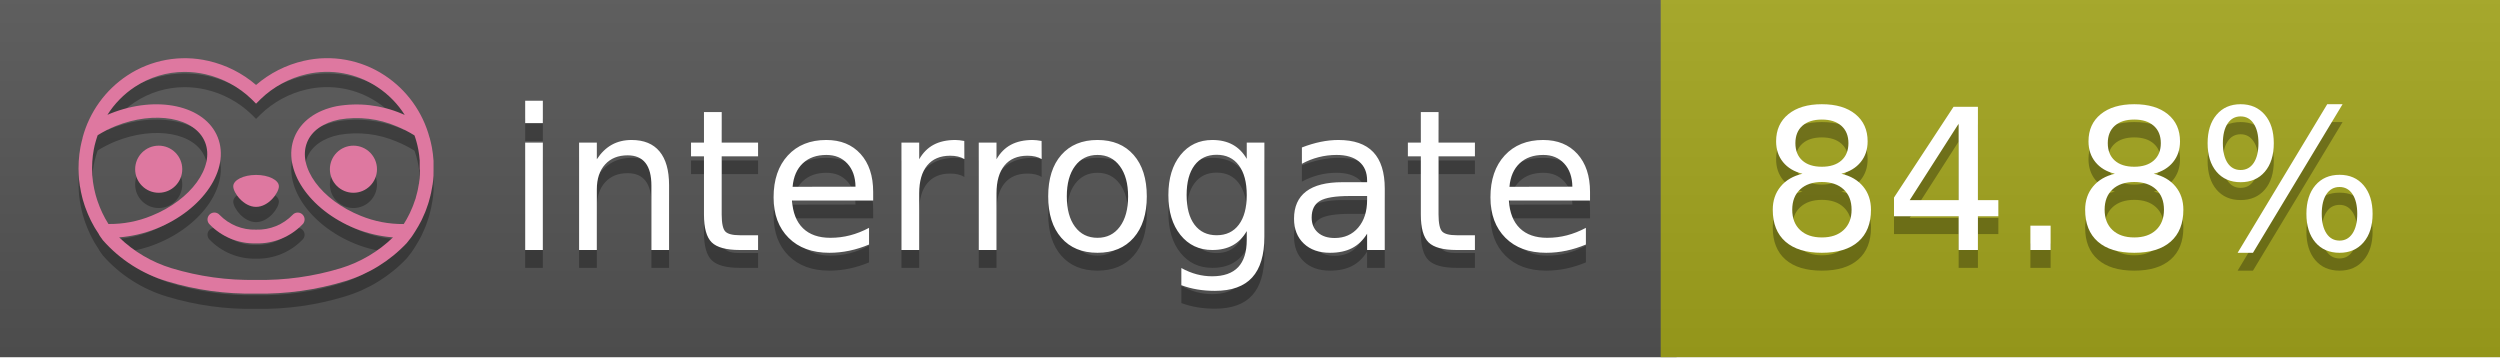
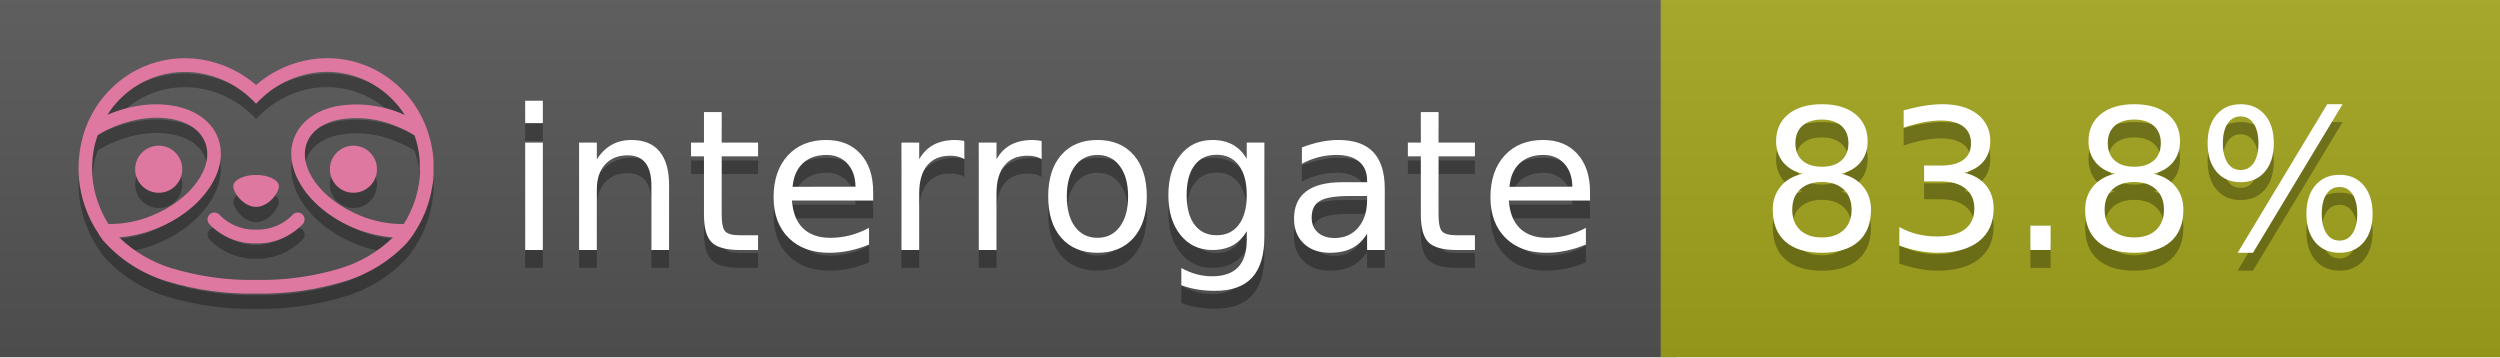
<svg xmlns="http://www.w3.org/2000/svg" width="140" height="20" viewBox="0 0 140 20" version="1.1" xml:space="preserve" style="fill-rule:evenodd;clip-rule:evenodd;stroke-linejoin:round;stroke-miterlimit:2;">
  <g transform="matrix(1,0,0,1,22,0)">
    <g id="backgrounds" transform="matrix(1.32789,0,0,1,-22.3892,0)">
      <rect x="0" y="0" width="71" height="20" style="fill:rgb(85,85,85);" />
    </g>
    <rect x="71" y="0" width="47" height="20" data-interrogate="color" style="fill:#a4a61d" />
    <g transform="matrix(1.19746,0,0,1,-22.3744,-4.85723e-16)">
      <rect x="0" y="0" width="118" height="20" style="fill:url(#_Linear1);" />
    </g>
  </g>
  <g fill="#fff" text-anchor="middle" font-family="DejaVu Sans,Verdana,Geneva,sans-serif" font-size="110">
    <text x="590" y="150" fill="#010101" fill-opacity=".3" transform="scale(.1)" textLength="610">interrogate</text>
    <text x="590" y="140" transform="scale(.1)" textLength="610">interrogate</text>
-     <text x="1160" y="150" fill="#010101" fill-opacity=".3" transform="scale(.1)" textLength="370" data-interrogate="result">84.8%</text>
-     <text x="1160" y="140" transform="scale(.1)" textLength="370" data-interrogate="result">84.8%</text>
+     <text x="1160" y="150" fill="#010101" fill-opacity=".3" transform="scale(.1)" textLength="370" data-interrogate="result">83.8%</text>
+     <text x="1160" y="140" transform="scale(.1)" textLength="370" data-interrogate="result">83.8%</text>
  </g>
  <g id="logo-shadow" transform="matrix(0.854876,0,0,0.854876,-6.73514,1.732)">
    <g transform="matrix(0.299012,0,0,0.299012,9.70229,-6.68582)">
      <path d="M50,64.25C52.76,64.25 55,61.13 55,59.75C55,58.37 52.76,57.25 50,57.25C47.24,57.25 45,58.37 45,59.75C45,61.13 47.24,64.25 50,64.25Z" style="fill:rgb(1,1,1);fill-opacity:0.3;fill-rule:nonzero;" />
    </g>
    <g transform="matrix(0.299012,0,0,0.299012,9.70229,-6.68582)">
      <path d="M88,49.05C86.506,43.475 83.018,38.638 78.2,35.46C72.969,32.002 66.539,30.844 60.43,32.26C56.576,33.145 52.995,34.958 50,37.54C46.998,34.958 43.411,33.149 39.55,32.27C33.441,30.853 27.011,32.011 21.78,35.47C16.97,38.652 13.489,43.489 12,49.06L12,49.13C11.82,49.79 11.66,50.46 11.53,51.13C11.146,53.207 11.021,55.323 11.16,57.43C11.16,58.03 11.26,58.63 11.34,59.23C11.34,59.51 11.43,59.79 11.48,60.07C11.53,60.35 11.58,60.68 11.64,60.98C11.7,61.28 11.8,61.69 11.89,62.05C11.98,62.41 11.99,62.47 12.05,62.68C12.16,63.07 12.28,63.46 12.41,63.84L12.58,64.34C12.72,64.74 12.88,65.14 13.04,65.53L13.23,65.98C13.403,66.373 13.583,66.767 13.77,67.16L13.99,67.59C14.19,67.97 14.39,68.35 14.61,68.73L14.87,69.15C15.1,69.52 15.33,69.89 15.58,70.26L15.58,70.32L15.99,70.93C16.14,71.14 16.29,71.36 16.45,71.57C20.206,75.83 25.086,78.95 30.53,80.57C36.839,82.48 43.41,83.385 50,83.25C56.599,83.374 63.177,82.456 69.49,80.53C74.644,78.978 79.303,76.102 83,72.19C83.34,71.78 83.65,71.35 84,70.92L84.18,70.66L84.33,70.44L84.41,70.32C84.55,70.12 84.67,69.9 84.81,69.7C85.07,69.3 85.32,68.89 85.55,68.48C85.78,68.07 86.02,67.65 86.23,67.22C86.31,67.05 86.39,66.88 86.47,66.7C86.67,66.28 86.85,65.87 87.03,65.44L87.23,64.92C87.397,64.487 87.55,64.05 87.69,63.61L87.85,63.09C87.98,62.64 88.1,62.19 88.21,61.74C88.21,61.57 88.3,61.39 88.33,61.22C88.43,60.75 88.52,60.22 88.6,59.79C88.6,59.64 88.66,59.49 88.68,59.33C88.77,58.71 88.84,58.08 88.88,57.45L88.88,54.17C88.817,53.164 88.693,52.162 88.51,51.17C88.38,50.5 88.23,49.84 88.05,49.17L88,49.05ZM85.89,56.44L85.89,57.23C85.89,57.78 85.79,58.32 85.72,58.86C85.72,59.01 85.72,59.15 85.65,59.3C85.59,59.7 85.51,60.11 85.43,60.51L85.32,60.99C85.23,61.38 85.12,61.77 85.01,62.16C85.01,62.31 84.93,62.46 84.88,62.6C84.74,63.04 84.59,63.47 84.42,63.9L84.27,64.28C84.1,64.71 83.91,65.14 83.71,65.56C83.51,65.98 83.43,66.12 83.28,66.4L83.01,66.91C82.83,67.223 82.643,67.537 82.45,67.85L82.35,68.01C79.121,68.047 75.918,67.434 72.93,66.21C64.27,62.74 59,55.52 61.18,50.11C62.18,47.6 64.7,45.82 68.26,45.11C72.489,44.395 76.835,44.908 80.78,46.59C82.141,47.144 83.453,47.813 84.7,48.59C84.76,48.76 84.82,48.93 84.88,49.1C84.94,49.27 85.05,49.63 85.12,49.9C85.28,50.5 85.44,51.1 85.55,51.73C85.691,52.507 85.792,53.292 85.85,54.08L85.85,55.89C85.85,56.12 85.91,56.25 85.91,56.45L85.89,56.44ZM17.66,68C16.668,66.435 15.869,64.756 15.28,63L15.17,62.68C15.06,62.35 14.96,62.01 14.87,61.68C14.823,61.493 14.777,61.31 14.73,61.13C14.66,60.84 14.59,60.55 14.53,60.27C14.47,59.99 14.43,59.72 14.38,59.44C14.33,59.16 14.3,59 14.27,58.78C14.2,58.27 14.15,57.78 14.11,57.23L14.11,57.03C14.008,55.236 14.122,53.437 14.45,51.67C14.56,51.06 14.71,50.46 14.88,49.87C14.96,49.59 15.04,49.32 15.13,49.05C15.22,48.78 15.24,48.72 15.3,48.55C16.548,47.774 17.859,47.105 19.22,46.55C27.86,43.09 36.65,44.67 38.82,50.08C40.99,55.49 35.73,62.74 27.09,66.2C24.101,67.431 20.893,68.043 17.66,68ZM68.57,77.68C62.554,79.508 56.287,80.376 50,80.25C43.737,80.37 37.495,79.506 31.5,77.69C27.185,76.38 23.243,74.062 20,70.93C22.815,70.706 25.58,70.055 28.2,69C38.37,64.92 44.39,56 41.6,49C38.81,42 28.27,39.72 18.1,43.8L17.43,44.09C18.973,41.648 21.019,39.561 23.43,37.97C26.671,35.824 30.473,34.68 34.36,34.68C35.884,34.681 37.404,34.852 38.89,35.19C42.694,36.049 46.191,37.935 49,40.64L50,41.64L51,40.64C53.797,37.937 57.279,36.049 61.07,35.18C66.402,33.947 72.014,34.968 76.57,38C78.98,39.588 81.026,41.671 82.57,44.11L81.9,43.82C77.409,41.921 72.464,41.355 67.66,42.19C63.08,43.12 59.79,45.54 58.39,49.02C55.6,55.97 61.62,64.94 71.79,69.02C74.414,70.07 77.182,70.714 80,70.93C76.776,74.05 72.859,76.363 68.57,77.68Z" style="fill:rgb(1,1,1);fill-opacity:0.3;fill-rule:nonzero;" />
    </g>
    <g transform="matrix(0.299012,0,0,0.299012,9.70229,-6.68582)">
      <circle cx="71.33" cy="56" r="5.16" style="fill:rgb(1,1,1);fill-opacity:0.3;" />
    </g>
    <g transform="matrix(0.299012,0,0,0.299012,9.70229,-6.68582)">
      <circle cx="28.67" cy="56" r="5.16" style="fill:rgb(1,1,1);fill-opacity:0.3;" />
    </g>
    <g transform="matrix(0.299012,0,0,0.299012,9.70229,-6.68582)">
      <path d="M58,66C55.912,68.161 53.003,69.339 50,69.24C46.997,69.339 44.088,68.161 42,66C41.714,65.677 41.302,65.491 40.87,65.491C40.042,65.491 39.361,66.172 39.361,67C39.361,67.368 39.496,67.724 39.74,68C42.403,70.804 46.134,72.35 50,72.25C53.862,72.347 57.59,70.802 60.25,68C60.495,67.725 60.63,67.369 60.63,67C60.63,66.174 59.951,65.495 59.125,65.495C58.695,65.495 58.285,65.679 58,66Z" style="fill:rgb(1,1,1);fill-opacity:0.3;fill-rule:nonzero;" />
    </g>
  </g>
  <g id="logo-pink" transform="matrix(0.854876,0,0,0.854876,-6.73514,0.877124)">
    <g transform="matrix(0.299012,0,0,0.299012,9.70229,-6.68582)">
      <path d="M50,64.25C52.76,64.25 55,61.13 55,59.75C55,58.37 52.76,57.25 50,57.25C47.24,57.25 45,58.37 45,59.75C45,61.13 47.24,64.25 50,64.25Z" style="fill:rgb(222,120,160);fill-rule:nonzero;" />
    </g>
    <g transform="matrix(0.299012,0,0,0.299012,9.70229,-6.68582)">
      <path d="M88,49.05C86.506,43.475 83.018,38.638 78.2,35.46C72.969,32.002 66.539,30.844 60.43,32.26C56.576,33.145 52.995,34.958 50,37.54C46.998,34.958 43.411,33.149 39.55,32.27C33.441,30.853 27.011,32.011 21.78,35.47C16.97,38.652 13.489,43.489 12,49.06L12,49.13C11.82,49.79 11.66,50.46 11.53,51.13C11.146,53.207 11.021,55.323 11.16,57.43C11.16,58.03 11.26,58.63 11.34,59.23C11.34,59.51 11.43,59.79 11.48,60.07C11.53,60.35 11.58,60.68 11.64,60.98C11.7,61.28 11.8,61.69 11.89,62.05C11.98,62.41 11.99,62.47 12.05,62.68C12.16,63.07 12.28,63.46 12.41,63.84L12.58,64.34C12.72,64.74 12.88,65.14 13.04,65.53L13.23,65.98C13.403,66.373 13.583,66.767 13.77,67.16L13.99,67.59C14.19,67.97 14.39,68.35 14.61,68.73L14.87,69.15C15.1,69.52 15.33,69.89 15.58,70.26L15.58,70.32L15.99,70.93C16.14,71.14 16.29,71.36 16.45,71.57C20.206,75.83 25.086,78.95 30.53,80.57C36.839,82.48 43.41,83.385 50,83.25C56.599,83.374 63.177,82.456 69.49,80.53C74.644,78.978 79.303,76.102 83,72.19C83.34,71.78 83.65,71.35 84,70.92L84.18,70.66L84.33,70.44L84.41,70.32C84.55,70.12 84.67,69.9 84.81,69.7C85.07,69.3 85.32,68.89 85.55,68.48C85.78,68.07 86.02,67.65 86.23,67.22C86.31,67.05 86.39,66.88 86.47,66.7C86.67,66.28 86.85,65.87 87.03,65.44L87.23,64.92C87.397,64.487 87.55,64.05 87.69,63.61L87.85,63.09C87.98,62.64 88.1,62.19 88.21,61.74C88.21,61.57 88.3,61.39 88.33,61.22C88.43,60.75 88.52,60.22 88.6,59.79C88.6,59.64 88.66,59.49 88.68,59.33C88.77,58.71 88.84,58.08 88.88,57.45L88.88,54.17C88.817,53.164 88.693,52.162 88.51,51.17C88.38,50.5 88.23,49.84 88.05,49.17L88,49.05ZM85.89,56.44L85.89,57.23C85.89,57.78 85.79,58.32 85.72,58.86C85.72,59.01 85.72,59.15 85.65,59.3C85.59,59.7 85.51,60.11 85.43,60.51L85.32,60.99C85.23,61.38 85.12,61.77 85.01,62.16C85.01,62.31 84.93,62.46 84.88,62.6C84.74,63.04 84.59,63.47 84.42,63.9L84.27,64.28C84.1,64.71 83.91,65.14 83.71,65.56C83.51,65.98 83.43,66.12 83.28,66.4L83.01,66.91C82.83,67.223 82.643,67.537 82.45,67.85L82.35,68.01C79.121,68.047 75.918,67.434 72.93,66.21C64.27,62.74 59,55.52 61.18,50.11C62.18,47.6 64.7,45.82 68.26,45.11C72.489,44.395 76.835,44.908 80.78,46.59C82.141,47.144 83.453,47.813 84.7,48.59C84.76,48.76 84.82,48.93 84.88,49.1C84.94,49.27 85.05,49.63 85.12,49.9C85.28,50.5 85.44,51.1 85.55,51.73C85.691,52.507 85.792,53.292 85.85,54.08L85.85,55.89C85.85,56.12 85.91,56.25 85.91,56.45L85.89,56.44ZM17.66,68C16.668,66.435 15.869,64.756 15.28,63L15.17,62.68C15.06,62.35 14.96,62.01 14.87,61.68C14.823,61.493 14.777,61.31 14.73,61.13C14.66,60.84 14.59,60.55 14.53,60.27C14.47,59.99 14.43,59.72 14.38,59.44C14.33,59.16 14.3,59 14.27,58.78C14.2,58.27 14.15,57.78 14.11,57.23L14.11,57.03C14.008,55.236 14.122,53.437 14.45,51.67C14.56,51.06 14.71,50.46 14.88,49.87C14.96,49.59 15.04,49.32 15.13,49.05C15.22,48.78 15.24,48.72 15.3,48.55C16.548,47.774 17.859,47.105 19.22,46.55C27.86,43.09 36.65,44.67 38.82,50.08C40.99,55.49 35.73,62.74 27.09,66.2C24.101,67.431 20.893,68.043 17.66,68ZM68.57,77.68C62.554,79.508 56.287,80.376 50,80.25C43.737,80.37 37.495,79.506 31.5,77.69C27.185,76.38 23.243,74.062 20,70.93C22.815,70.706 25.58,70.055 28.2,69C38.37,64.92 44.39,56 41.6,49C38.81,42 28.27,39.72 18.1,43.8L17.43,44.09C18.973,41.648 21.019,39.561 23.43,37.97C26.671,35.824 30.473,34.68 34.36,34.68C35.884,34.681 37.404,34.852 38.89,35.19C42.694,36.049 46.191,37.935 49,40.64L50,41.64L51,40.64C53.797,37.937 57.279,36.049 61.07,35.18C66.402,33.947 72.014,34.968 76.57,38C78.98,39.588 81.026,41.671 82.57,44.11L81.9,43.82C77.409,41.921 72.464,41.355 67.66,42.19C63.08,43.12 59.79,45.54 58.39,49.02C55.6,55.97 61.62,64.94 71.79,69.02C74.414,70.07 77.182,70.714 80,70.93C76.776,74.05 72.859,76.363 68.57,77.68Z" style="fill:rgb(222,120,160);fill-rule:nonzero;" />
    </g>
    <g transform="matrix(0.299012,0,0,0.299012,9.70229,-6.68582)">
      <circle cx="71.33" cy="56" r="5.16" style="fill:rgb(222,120,160);" />
    </g>
    <g transform="matrix(0.299012,0,0,0.299012,9.70229,-6.68582)">
      <circle cx="28.67" cy="56" r="5.16" style="fill:rgb(222,120,160);" />
    </g>
    <g transform="matrix(0.299012,0,0,0.299012,9.70229,-6.68582)">
      <path d="M58,66C55.912,68.161 53.003,69.339 50,69.24C46.997,69.339 44.088,68.161 42,66C41.714,65.677 41.302,65.491 40.87,65.491C40.042,65.491 39.361,66.172 39.361,67C39.361,67.368 39.496,67.724 39.74,68C42.403,70.804 46.134,72.35 50,72.25C53.862,72.347 57.59,70.802 60.25,68C60.495,67.725 60.63,67.369 60.63,67C60.63,66.174 59.951,65.495 59.125,65.495C58.695,65.495 58.285,65.679 58,66Z" style="fill:rgb(222,120,160);fill-rule:nonzero;" />
    </g>
  </g>
  <defs>
    <linearGradient id="_Linear1" x1="0" y1="0" x2="1" y2="0" gradientUnits="userSpaceOnUse" gradientTransform="matrix(1.22465e-15,20,-20,1.22465e-15,0,0)">
      <stop offset="0" style="stop-color:rgb(187,187,187);stop-opacity:0.1" />
      <stop offset="1" style="stop-color:black;stop-opacity:0.1" />
    </linearGradient>
  </defs>
</svg>
